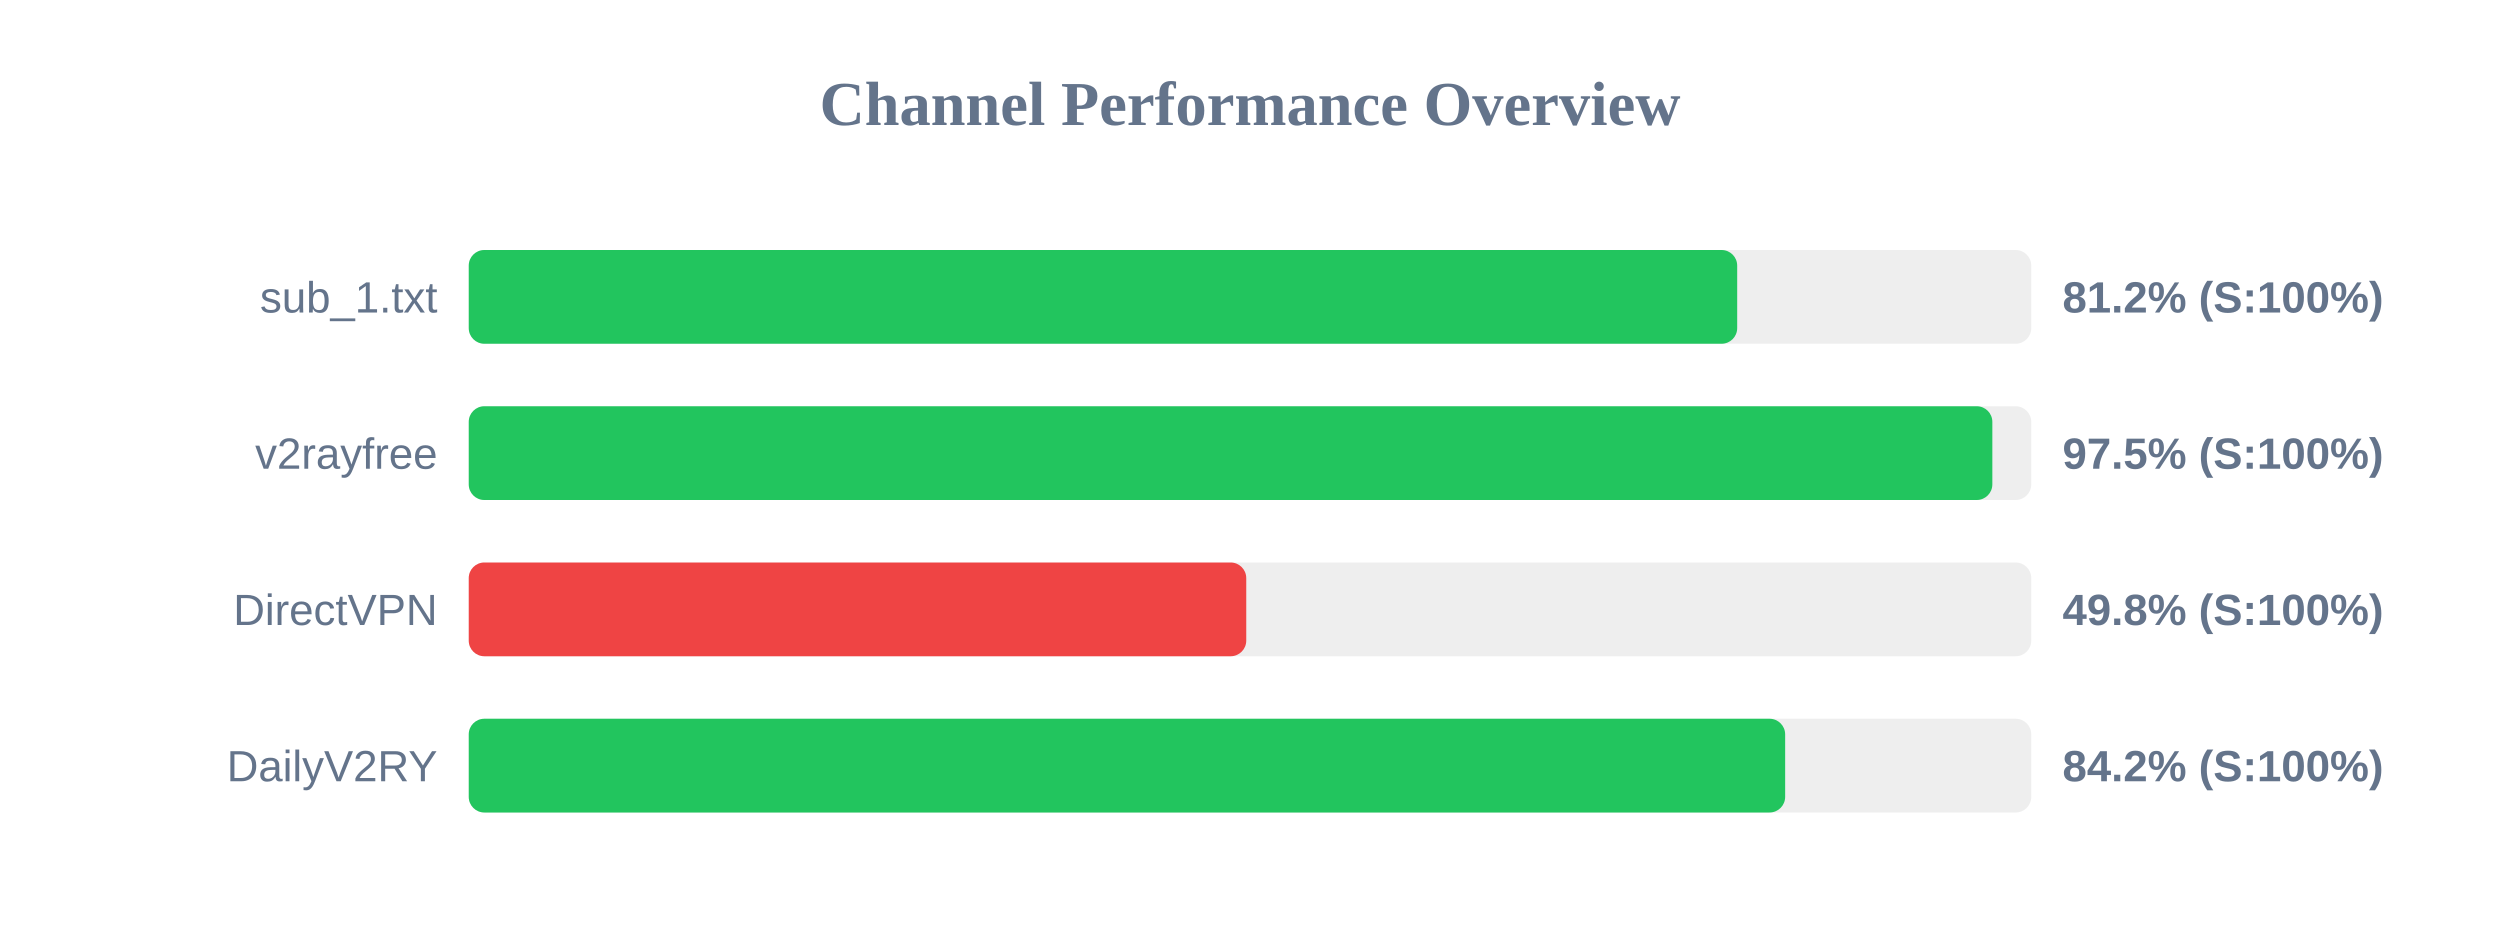
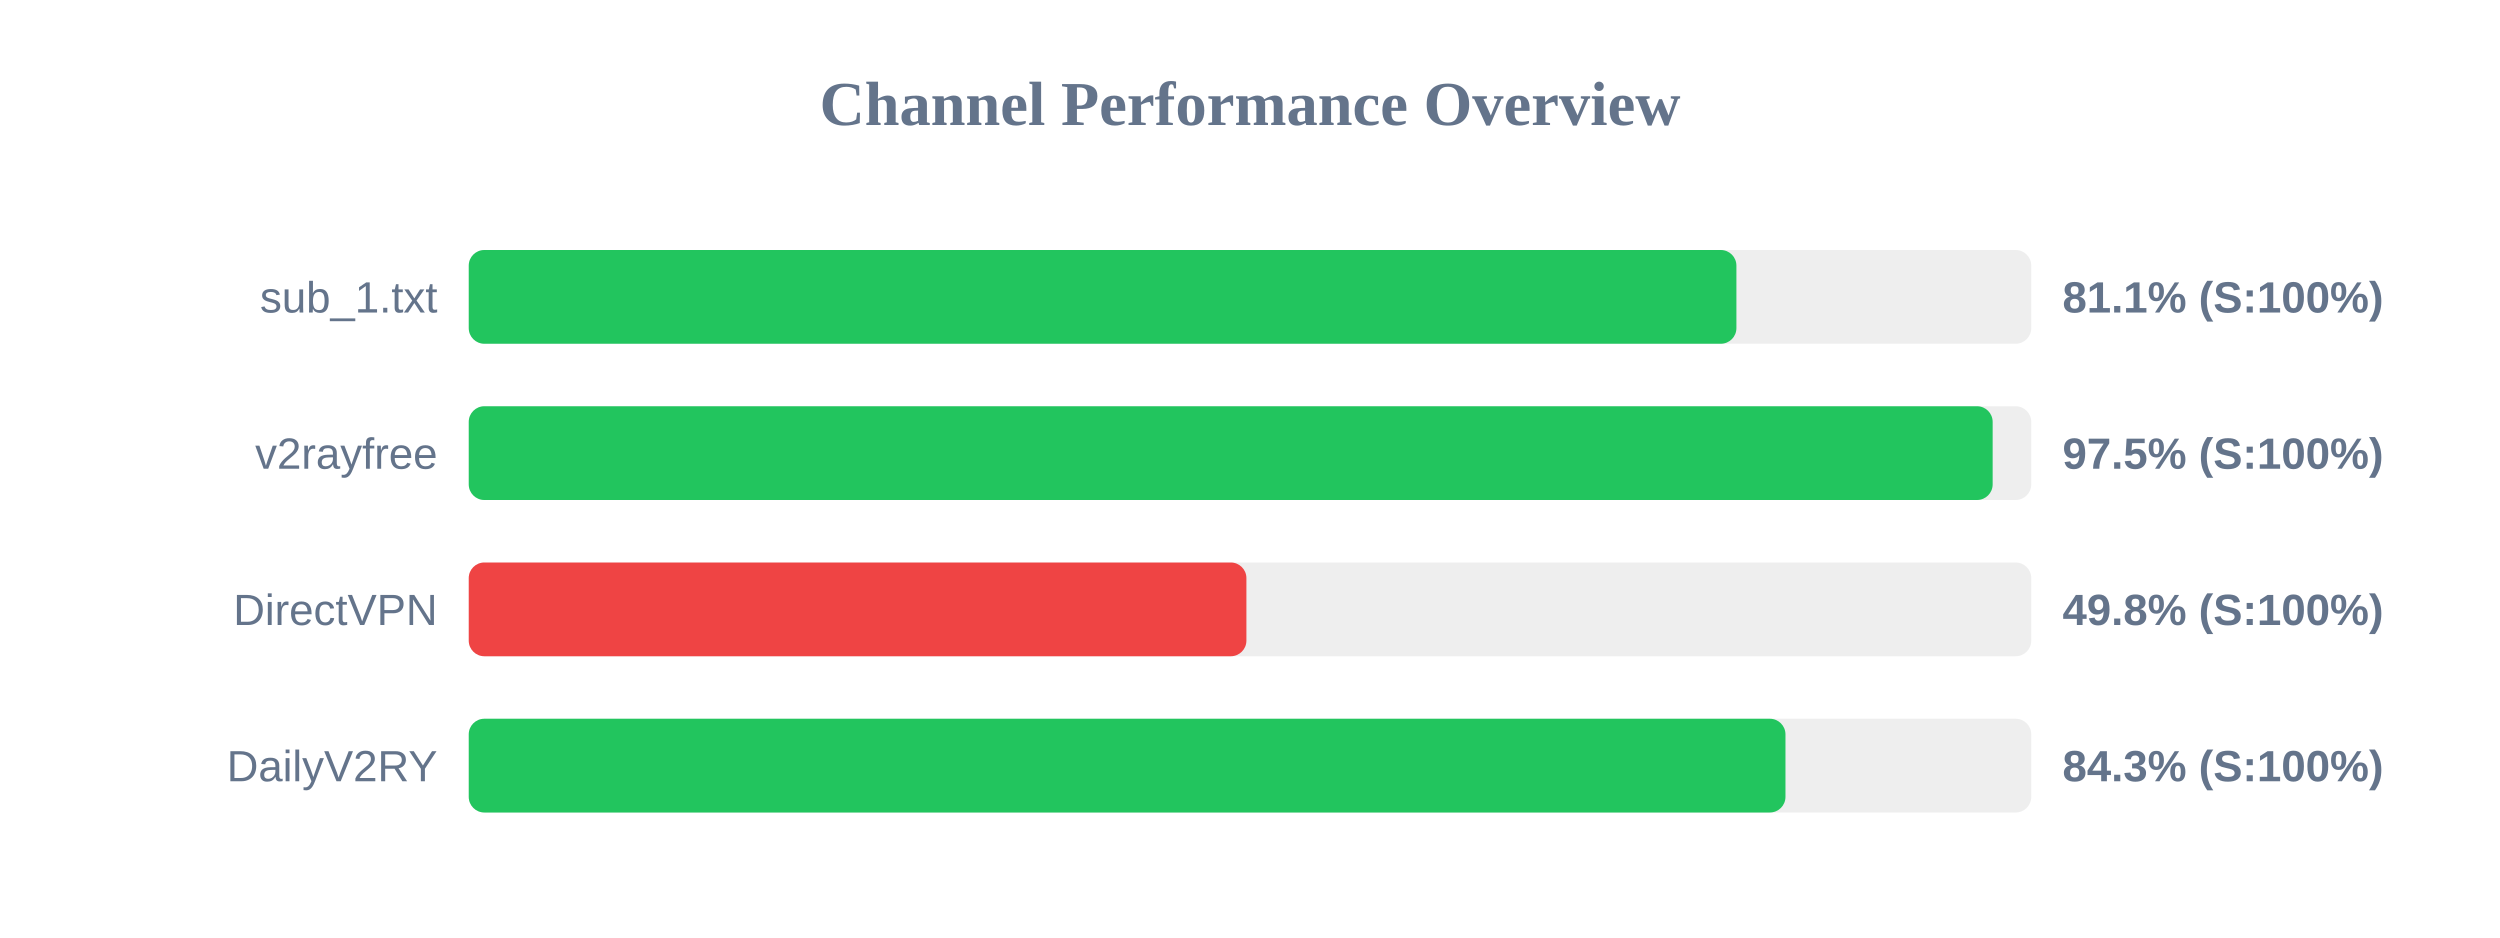
<svg xmlns="http://www.w3.org/2000/svg" width="800" height="300" version="1.1">
  <style>
        .row { font: 14px Arial; fill: #64748b; }
        .score { font: bold 14px Arial; fill: #64748b; }
    </style>
  <text x="400" y="40" text-anchor="middle" font-size="20px" font-weight="bold" fill="#64748b">Channel Performance Overview</text>
  <rect x="150" y="80" width="500" height="30" fill="#eee" rx="5" />
-   <rect x="150" y="80" width="405.9" height="30" fill="#22c55e" rx="5" />
+   <rect x="150" y="80" width="405.65" height="30" fill="#22c55e" rx="5" />
  <text x="140" y="100" text-anchor="end" class="row">sub_1.txt</text>
-   <text x="660" y="100" text-anchor="start" class="score">81.2% (S:100%)</text>
+   <text x="660" y="100" text-anchor="start" class="score">81.1% (S:100%)</text>
  <rect x="150" y="130" width="500" height="30" fill="#eee" rx="5" />
-   <rect x="150" y="130" width="487.55" height="30" fill="#22c55e" rx="5" />
+   <rect x="150" y="130" width="487.65" height="30" fill="#22c55e" rx="5" />
  <text x="140" y="150" text-anchor="end" class="row">v2rayfree</text>
  <text x="660" y="150" text-anchor="start" class="score">97.5% (S:100%)</text>
  <rect x="150" y="180" width="500" height="30" fill="#eee" rx="5" />
-   <rect x="150" y="180" width="248.8" height="30" fill="#ef4444" rx="5" />
+   <rect x="150" y="180" width="248.85" height="30" fill="#ef4444" rx="5" />
  <text x="140" y="200" text-anchor="end" class="row">DirectVPN</text>
  <text x="660" y="200" text-anchor="start" class="score">49.8% (S:100%)</text>
  <rect x="150" y="230" width="500" height="30" fill="#eee" rx="5" />
-   <rect x="150" y="230" width="421.25" height="30" fill="#22c55e" rx="5" />
+   <rect x="150" y="230" width="421.35" height="30" fill="#22c55e" rx="5" />
  <text x="140" y="250" text-anchor="end" class="row">DailyV2RY</text>
-   <text x="660" y="250" text-anchor="start" class="score">84.2% (S:100%)</text>
+   <text x="660" y="250" text-anchor="start" class="score">84.3% (S:100%)</text>
</svg>
